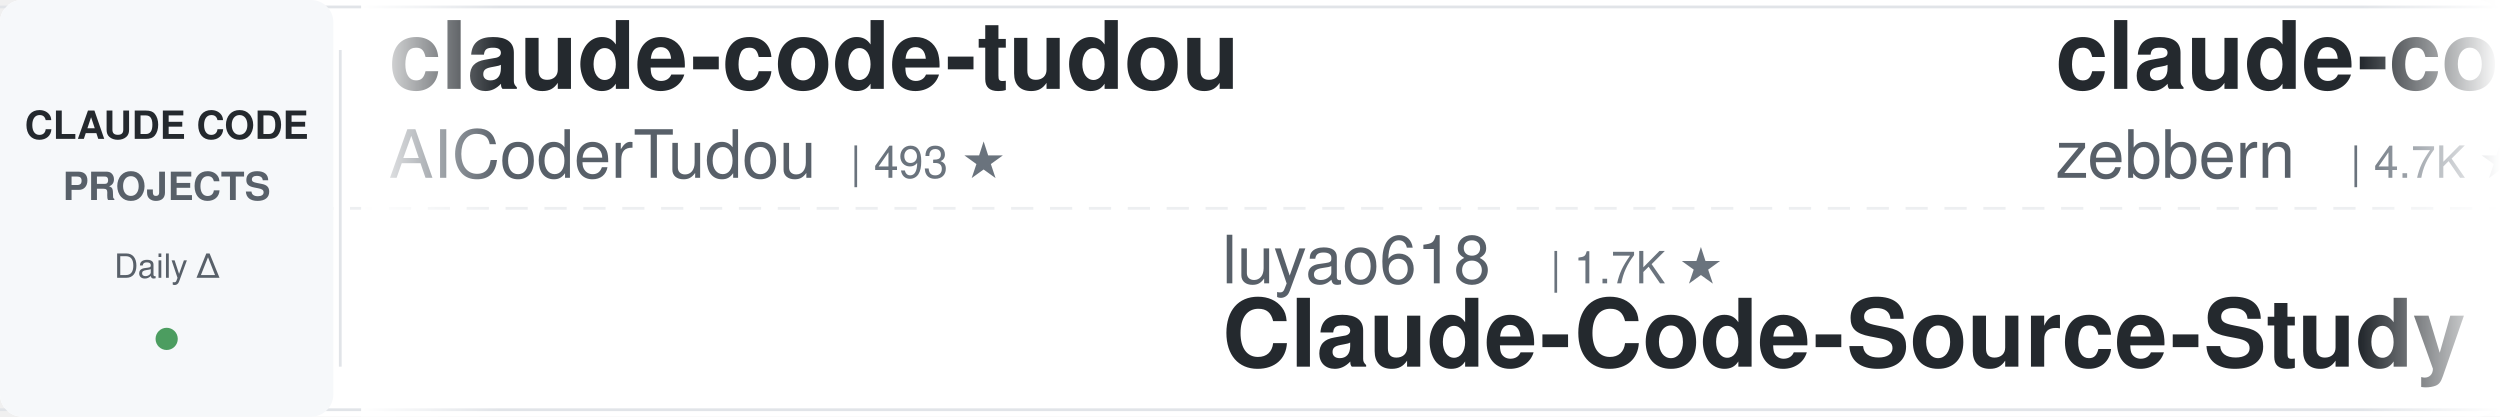
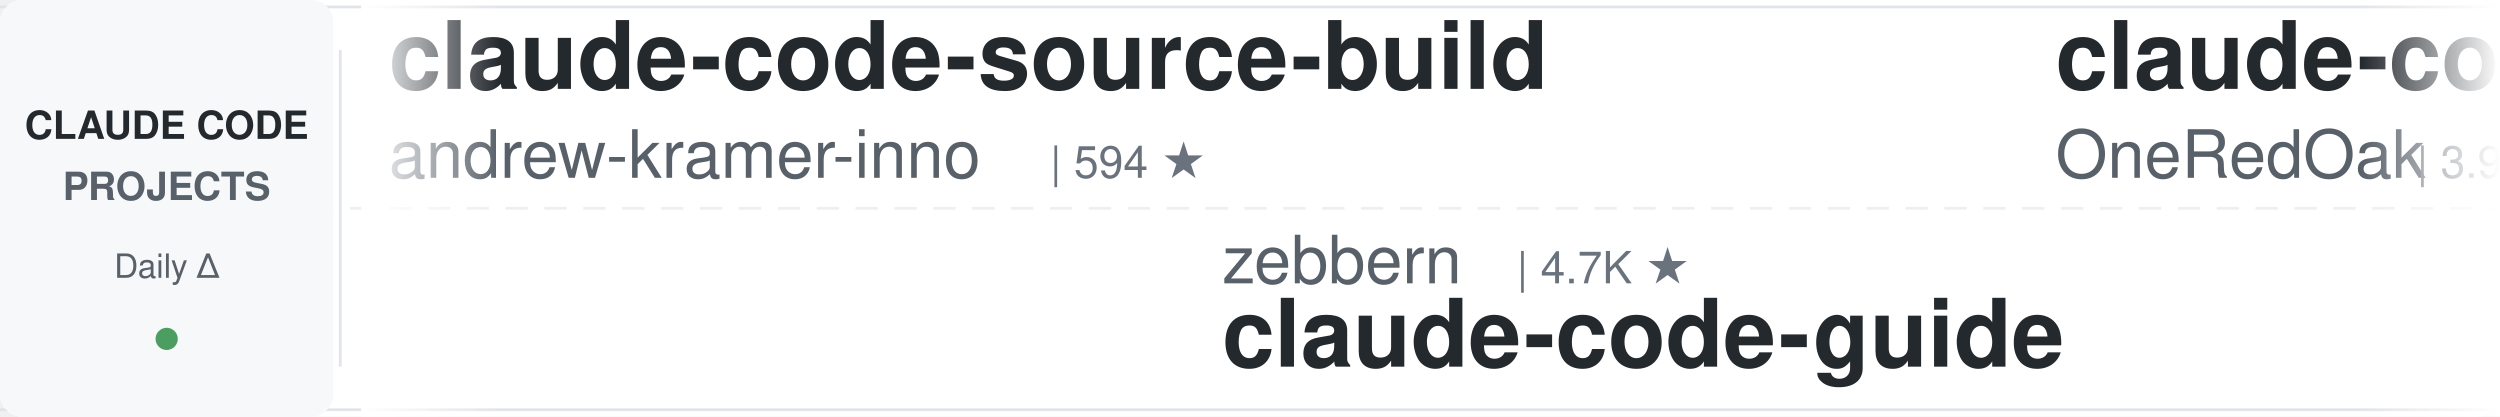
<svg xmlns="http://www.w3.org/2000/svg" width="900" height="150">
  <defs>
    <linearGradient id="leftFade" x1="0%" y1="0%" x2="100%" y2="0%">
      <stop offset="0%" style="stop-color:#ffffff;stop-opacity:1" />
      <stop offset="100%" style="stop-color:#ffffff;stop-opacity:0" />
    </linearGradient>
    <linearGradient id="rightFade" x1="0%" y1="0%" x2="100%" y2="0%">
      <stop offset="0%" style="stop-color:#ffffff;stop-opacity:0" />
      <stop offset="100%" style="stop-color:#ffffff;stop-opacity:1" />
    </linearGradient>
  </defs>
  <rect width="900" height="150" fill="#ffffff" rx="8" />
  <rect x="0" y="2" width="900" height="1" fill="#e1e4e8" />
  <rect x="0" y="147" width="900" height="1" fill="#e1e4e8" />
  <line x1="0" y1="75" x2="900" y2="75" stroke="#e1e4e8" stroke-width="1" stroke-dasharray="8 6" opacity="0.6" />
  <rect x="0" y="0" width="120" height="150" fill="#f6f8fa" rx="8" />
  <text x="60" y="50" font-family="-apple-system, BlinkMacSystemFont, 'Segoe UI', Helvetica, Arial, sans-serif" font-size="14" font-weight="600" fill="#24292e" text-anchor="middle">CLAUDE CODE</text>
  <text x="60" y="72" font-family="-apple-system, BlinkMacSystemFont, 'Segoe UI', Helvetica, Arial, sans-serif" font-size="14" font-weight="600" fill="#586069" text-anchor="middle">PROJECTS</text>
  <text x="60" y="100" font-family="-apple-system, BlinkMacSystemFont, 'Segoe UI', Helvetica, Arial, sans-serif" font-size="12" font-weight="500" fill="#586069" text-anchor="middle">Daily Δ</text>
  <circle cx="60" cy="122" r="4" fill="#22863a" opacity="0.8" />
  <rect x="122" y="18" width="1" height="114" fill="#e1e4e8" />
  <clipPath id="tickerClip">
    <rect x="130" y="0" width="770" height="150" />
  </clipPath>
  <g clip-path="url(#tickerClip)">
    <g id="tickerItems">
      <animateTransform attributeName="transform" attributeType="XML" type="translate" from="0 0" to="-3000 0" dur="54s" repeatCount="indefinite" />
      <g transform="translate(0, 0)">
-         <text x="140" y="32" font-family="-apple-system, BlinkMacSystemFont, 'Segoe UI', Helvetica, Arial, sans-serif" font-size="34" font-weight="600" fill="#24292e">claude-code-tudou</text>
-         <text x="140" y="64" font-family="-apple-system, BlinkMacSystemFont, 'Segoe UI', Helvetica, Arial, sans-serif" font-size="24" font-weight="400" fill="#586069">AICoderTudou</text>
-         <text x="306" y="64" font-family="-apple-system, BlinkMacSystemFont, 'Segoe UI', Helvetica, Arial, sans-serif" font-size="16" font-weight="500" fill="#6a737d">| 493 ★</text>
+         <text x="140" y="32" font-family="-apple-system, BlinkMacSystemFont, 'Segoe UI', Helvetica, Arial, sans-serif" font-size="34" font-weight="600" fill="#24292e">claude-code-source-build</text>
+         <text x="140" y="64" font-family="-apple-system, BlinkMacSystemFont, 'Segoe UI', Helvetica, Arial, sans-serif" font-size="24" font-weight="400" fill="#586069">andrew-kramer-inno</text>
+         <text x="378" y="64" font-family="-apple-system, BlinkMacSystemFont, 'Segoe UI', Helvetica, Arial, sans-serif" font-size="16" font-weight="500" fill="#6a737d">| 594 ★</text>
      </g>
      <g transform="translate(300, 0)">
-         <text x="140" y="102" font-family="-apple-system, BlinkMacSystemFont, 'Segoe UI', Helvetica, Arial, sans-serif" font-size="24" font-weight="400" fill="#586069">luyao618</text>
-         <text x="258" y="102" font-family="-apple-system, BlinkMacSystemFont, 'Segoe UI', Helvetica, Arial, sans-serif" font-size="16" font-weight="500" fill="#6a737d">| 1.7K ★</text>
-         <text x="140" y="132" font-family="-apple-system, BlinkMacSystemFont, 'Segoe UI', Helvetica, Arial, sans-serif" font-size="34" font-weight="600" fill="#24292e">Claude-Code-Source-Study</text>
+         <text x="140" y="102" font-family="-apple-system, BlinkMacSystemFont, 'Segoe UI', Helvetica, Arial, sans-serif" font-size="24" font-weight="400" fill="#586069">zebbern</text>
+         <text x="246" y="102" font-family="-apple-system, BlinkMacSystemFont, 'Segoe UI', Helvetica, Arial, sans-serif" font-size="16" font-weight="500" fill="#6a737d">| 4.7K ★</text>
+         <text x="140" y="132" font-family="-apple-system, BlinkMacSystemFont, 'Segoe UI', Helvetica, Arial, sans-serif" font-size="34" font-weight="600" fill="#24292e">claude-code-guide</text>
      </g>
      <g transform="translate(600, 0)">
-         <text x="140" y="32" font-family="-apple-system, BlinkMacSystemFont, 'Segoe UI', Helvetica, Arial, sans-serif" font-size="34" font-weight="600" fill="#24292e">claude-code-guide</text>
-         <text x="140" y="64" font-family="-apple-system, BlinkMacSystemFont, 'Segoe UI', Helvetica, Arial, sans-serif" font-size="24" font-weight="400" fill="#586069">zebbern</text>
-         <text x="246" y="64" font-family="-apple-system, BlinkMacSystemFont, 'Segoe UI', Helvetica, Arial, sans-serif" font-size="16" font-weight="500" fill="#6a737d">| 4.7K ★</text>
+         <text x="140" y="32" font-family="-apple-system, BlinkMacSystemFont, 'Segoe UI', Helvetica, Arial, sans-serif" font-size="34" font-weight="600" fill="#24292e">claude-code-workflows</text>
+         <text x="140" y="64" font-family="-apple-system, BlinkMacSystemFont, 'Segoe UI', Helvetica, Arial, sans-serif" font-size="24" font-weight="400" fill="#586069">OneRedOak</text>
+         <text x="270" y="64" font-family="-apple-system, BlinkMacSystemFont, 'Segoe UI', Helvetica, Arial, sans-serif" font-size="16" font-weight="500" fill="#6a737d">| 3.9K ★</text>
      </g>
      <g transform="translate(900, 0)">
-         <text x="140" y="102" font-family="-apple-system, BlinkMacSystemFont, 'Segoe UI', Helvetica, Arial, sans-serif" font-size="24" font-weight="400" fill="#586069">WorldFlowAI</text>
-         <text x="294" y="102" font-family="-apple-system, BlinkMacSystemFont, 'Segoe UI', Helvetica, Arial, sans-serif" font-size="16" font-weight="500" fill="#6a737d">| 5.3K ★</text>
-         <text x="140" y="132" font-family="-apple-system, BlinkMacSystemFont, 'Segoe UI', Helvetica, Arial, sans-serif" font-size="34" font-weight="600" fill="#24292e">everything-claude-code</text>
+         <text x="140" y="102" font-family="-apple-system, BlinkMacSystemFont, 'Segoe UI', Helvetica, Arial, sans-serif" font-size="24" font-weight="400" fill="#586069">ponponon</text>
+         <text x="258" y="102" font-family="-apple-system, BlinkMacSystemFont, 'Segoe UI', Helvetica, Arial, sans-serif" font-size="16" font-weight="500" fill="#6a737d">| 2.3K ★</text>
+         <text x="140" y="132" font-family="-apple-system, BlinkMacSystemFont, 'Segoe UI', Helvetica, Arial, sans-serif" font-size="34" font-weight="600" fill="#24292e">claude_code_src</text>
      </g>
      <g transform="translate(1200, 0)">
-         <text x="140" y="32" font-family="-apple-system, BlinkMacSystemFont, 'Segoe UI', Helvetica, Arial, sans-serif" font-size="34" font-weight="600" fill="#24292e">system_prompts_leaks</text>
-         <text x="140" y="64" font-family="-apple-system, BlinkMacSystemFont, 'Segoe UI', Helvetica, Arial, sans-serif" font-size="24" font-weight="400" fill="#586069">asgeirtj</text>
-         <text x="258" y="64" font-family="-apple-system, BlinkMacSystemFont, 'Segoe UI', Helvetica, Arial, sans-serif" font-size="16" font-weight="500" fill="#6a737d">| 70.1K ★</text>
-       </g>
-       <g transform="translate(1500, 0)">
-         <text x="140" y="102" font-family="-apple-system, BlinkMacSystemFont, 'Segoe UI', Helvetica, Arial, sans-serif" font-size="24" font-weight="400" fill="#586069">edmund-io</text>
-         <text x="270" y="102" font-family="-apple-system, BlinkMacSystemFont, 'Segoe UI', Helvetica, Arial, sans-serif" font-size="16" font-weight="500" fill="#6a737d">| 1.5K ★</text>
-         <text x="140" y="132" font-family="-apple-system, BlinkMacSystemFont, 'Segoe UI', Helvetica, Arial, sans-serif" font-size="34" font-weight="600" fill="#24292e">edmunds-claude-code</text>
-       </g>
-       <g transform="translate(1800, 0)">
-         <text x="140" y="32" font-family="-apple-system, BlinkMacSystemFont, 'Segoe UI', Helvetica, Arial, sans-serif" font-size="34" font-weight="600" fill="#24292e">claude-code-reverse</text>
-         <text x="140" y="64" font-family="-apple-system, BlinkMacSystemFont, 'Segoe UI', Helvetica, Arial, sans-serif" font-size="24" font-weight="400" fill="#586069">Yuyz0112</text>
-         <text x="258" y="64" font-family="-apple-system, BlinkMacSystemFont, 'Segoe UI', Helvetica, Arial, sans-serif" font-size="16" font-weight="500" fill="#6a737d">| 2.4K ★</text>
-       </g>
-       <g transform="translate(2100, 0)">
-         <text x="140" y="102" font-family="-apple-system, BlinkMacSystemFont, 'Segoe UI', Helvetica, Arial, sans-serif" font-size="24" font-weight="400" fill="#586069">Windy3f3f3f3f</text>
-         <text x="318" y="102" font-family="-apple-system, BlinkMacSystemFont, 'Segoe UI', Helvetica, Arial, sans-serif" font-size="16" font-weight="500" fill="#6a737d">| 2.8K ★</text>
-         <text x="140" y="132" font-family="-apple-system, BlinkMacSystemFont, 'Segoe UI', Helvetica, Arial, sans-serif" font-size="34" font-weight="600" fill="#24292e">claude-code-from-scratch</text>
-       </g>
-       <g transform="translate(2400, 0)">
        <text x="140" y="32" font-family="-apple-system, BlinkMacSystemFont, 'Segoe UI', Helvetica, Arial, sans-serif" font-size="34" font-weight="600" fill="#24292e">claude-code-security-rev...</text>
        <text x="140" y="64" font-family="-apple-system, BlinkMacSystemFont, 'Segoe UI', Helvetica, Arial, sans-serif" font-size="24" font-weight="400" fill="#586069">anthropics</text>
        <text x="282" y="64" font-family="-apple-system, BlinkMacSystemFont, 'Segoe UI', Helvetica, Arial, sans-serif" font-size="16" font-weight="500" fill="#6a737d">| 6.5K ★</text>
      </g>
+       <g transform="translate(1500, 0)">
+         <text x="140" y="102" font-family="-apple-system, BlinkMacSystemFont, 'Segoe UI', Helvetica, Arial, sans-serif" font-size="24" font-weight="400" fill="#586069">xu-xiang</text>
+         <text x="258" y="102" font-family="-apple-system, BlinkMacSystemFont, 'Segoe UI', Helvetica, Arial, sans-serif" font-size="16" font-weight="500" fill="#6a737d">| 2.0K ★</text>
+         <text x="140" y="132" font-family="-apple-system, BlinkMacSystemFont, 'Segoe UI', Helvetica, Arial, sans-serif" font-size="34" font-weight="600" fill="#24292e">everything-claude-code-z...</text>
+       </g>
+       <g transform="translate(1800, 0)">
+         <text x="140" y="32" font-family="-apple-system, BlinkMacSystemFont, 'Segoe UI', Helvetica, Arial, sans-serif" font-size="34" font-weight="600" fill="#24292e">claude-code-best-practic...</text>
+         <text x="140" y="64" font-family="-apple-system, BlinkMacSystemFont, 'Segoe UI', Helvetica, Arial, sans-serif" font-size="24" font-weight="400" fill="#586069">shanraisshan</text>
+         <text x="306" y="64" font-family="-apple-system, BlinkMacSystemFont, 'Segoe UI', Helvetica, Arial, sans-serif" font-size="16" font-weight="500" fill="#6a737d">| 67.9K ★</text>
+       </g>
+       <g transform="translate(2100, 0)">
+         <text x="140" y="102" font-family="-apple-system, BlinkMacSystemFont, 'Segoe UI', Helvetica, Arial, sans-serif" font-size="24" font-weight="400" fill="#586069">kodu-ai</text>
+         <text x="246" y="102" font-family="-apple-system, BlinkMacSystemFont, 'Segoe UI', Helvetica, Arial, sans-serif" font-size="16" font-weight="500" fill="#6a737d">| 5.2K ★</text>
+         <text x="140" y="132" font-family="-apple-system, BlinkMacSystemFont, 'Segoe UI', Helvetica, Arial, sans-serif" font-size="34" font-weight="600" fill="#24292e">claude-coder</text>
+       </g>
+       <g transform="translate(2400, 0)">
+         <text x="140" y="32" font-family="-apple-system, BlinkMacSystemFont, 'Segoe UI', Helvetica, Arial, sans-serif" font-size="34" font-weight="600" fill="#24292e">claude-code-video-toolki...</text>
+         <text x="140" y="64" font-family="-apple-system, BlinkMacSystemFont, 'Segoe UI', Helvetica, Arial, sans-serif" font-size="24" font-weight="400" fill="#586069">digitalsamba</text>
+         <text x="306" y="64" font-family="-apple-system, BlinkMacSystemFont, 'Segoe UI', Helvetica, Arial, sans-serif" font-size="16" font-weight="500" fill="#6a737d">| 2.3K ★</text>
+       </g>
      <g transform="translate(2700, 0)">
-         <text x="140" y="102" font-family="-apple-system, BlinkMacSystemFont, 'Segoe UI', Helvetica, Arial, sans-serif" font-size="24" font-weight="400" fill="#586069">Pimzino</text>
-         <text x="246" y="102" font-family="-apple-system, BlinkMacSystemFont, 'Segoe UI', Helvetica, Arial, sans-serif" font-size="16" font-weight="500" fill="#6a737d">| 3.9K ★</text>
-         <text x="140" y="132" font-family="-apple-system, BlinkMacSystemFont, 'Segoe UI', Helvetica, Arial, sans-serif" font-size="34" font-weight="600" fill="#24292e">claude-code-spec-workflo...</text>
+         <text x="140" y="102" font-family="-apple-system, BlinkMacSystemFont, 'Segoe UI', Helvetica, Arial, sans-serif" font-size="24" font-weight="400" fill="#586069">hangsman</text>
+         <text x="258" y="102" font-family="-apple-system, BlinkMacSystemFont, 'Segoe UI', Helvetica, Arial, sans-serif" font-size="16" font-weight="500" fill="#6a737d">| 799 ★</text>
+         <text x="140" y="132" font-family="-apple-system, BlinkMacSystemFont, 'Segoe UI', Helvetica, Arial, sans-serif" font-size="34" font-weight="600" fill="#24292e">claude-code-source</text>
      </g>
      <g transform="translate(3000, 0)">
-         <text x="140" y="32" font-family="-apple-system, BlinkMacSystemFont, 'Segoe UI', Helvetica, Arial, sans-serif" font-size="34" font-weight="600" fill="#24292e">claude-code-tudou</text>
-         <text x="140" y="64" font-family="-apple-system, BlinkMacSystemFont, 'Segoe UI', Helvetica, Arial, sans-serif" font-size="24" font-weight="400" fill="#586069">AICoderTudou</text>
-         <text x="306" y="64" font-family="-apple-system, BlinkMacSystemFont, 'Segoe UI', Helvetica, Arial, sans-serif" font-size="16" font-weight="500" fill="#6a737d">| 493 ★</text>
+         <text x="140" y="32" font-family="-apple-system, BlinkMacSystemFont, 'Segoe UI', Helvetica, Arial, sans-serif" font-size="34" font-weight="600" fill="#24292e">claude-code-source-build</text>
+         <text x="140" y="64" font-family="-apple-system, BlinkMacSystemFont, 'Segoe UI', Helvetica, Arial, sans-serif" font-size="24" font-weight="400" fill="#586069">andrew-kramer-inno</text>
+         <text x="378" y="64" font-family="-apple-system, BlinkMacSystemFont, 'Segoe UI', Helvetica, Arial, sans-serif" font-size="16" font-weight="500" fill="#6a737d">| 594 ★</text>
      </g>
      <g transform="translate(3300, 0)">
-         <text x="140" y="102" font-family="-apple-system, BlinkMacSystemFont, 'Segoe UI', Helvetica, Arial, sans-serif" font-size="24" font-weight="400" fill="#586069">luyao618</text>
-         <text x="258" y="102" font-family="-apple-system, BlinkMacSystemFont, 'Segoe UI', Helvetica, Arial, sans-serif" font-size="16" font-weight="500" fill="#6a737d">| 1.7K ★</text>
-         <text x="140" y="132" font-family="-apple-system, BlinkMacSystemFont, 'Segoe UI', Helvetica, Arial, sans-serif" font-size="34" font-weight="600" fill="#24292e">Claude-Code-Source-Study</text>
+         <text x="140" y="102" font-family="-apple-system, BlinkMacSystemFont, 'Segoe UI', Helvetica, Arial, sans-serif" font-size="24" font-weight="400" fill="#586069">zebbern</text>
+         <text x="246" y="102" font-family="-apple-system, BlinkMacSystemFont, 'Segoe UI', Helvetica, Arial, sans-serif" font-size="16" font-weight="500" fill="#6a737d">| 4.7K ★</text>
+         <text x="140" y="132" font-family="-apple-system, BlinkMacSystemFont, 'Segoe UI', Helvetica, Arial, sans-serif" font-size="34" font-weight="600" fill="#24292e">claude-code-guide</text>
      </g>
      <g transform="translate(3600, 0)">
-         <text x="140" y="32" font-family="-apple-system, BlinkMacSystemFont, 'Segoe UI', Helvetica, Arial, sans-serif" font-size="34" font-weight="600" fill="#24292e">claude-code-guide</text>
-         <text x="140" y="64" font-family="-apple-system, BlinkMacSystemFont, 'Segoe UI', Helvetica, Arial, sans-serif" font-size="24" font-weight="400" fill="#586069">zebbern</text>
-         <text x="246" y="64" font-family="-apple-system, BlinkMacSystemFont, 'Segoe UI', Helvetica, Arial, sans-serif" font-size="16" font-weight="500" fill="#6a737d">| 4.7K ★</text>
+         <text x="140" y="32" font-family="-apple-system, BlinkMacSystemFont, 'Segoe UI', Helvetica, Arial, sans-serif" font-size="34" font-weight="600" fill="#24292e">claude-code-workflows</text>
+         <text x="140" y="64" font-family="-apple-system, BlinkMacSystemFont, 'Segoe UI', Helvetica, Arial, sans-serif" font-size="24" font-weight="400" fill="#586069">OneRedOak</text>
+         <text x="270" y="64" font-family="-apple-system, BlinkMacSystemFont, 'Segoe UI', Helvetica, Arial, sans-serif" font-size="16" font-weight="500" fill="#6a737d">| 3.9K ★</text>
      </g>
      <g transform="translate(3900, 0)">
-         <text x="140" y="102" font-family="-apple-system, BlinkMacSystemFont, 'Segoe UI', Helvetica, Arial, sans-serif" font-size="24" font-weight="400" fill="#586069">WorldFlowAI</text>
-         <text x="294" y="102" font-family="-apple-system, BlinkMacSystemFont, 'Segoe UI', Helvetica, Arial, sans-serif" font-size="16" font-weight="500" fill="#6a737d">| 5.3K ★</text>
-         <text x="140" y="132" font-family="-apple-system, BlinkMacSystemFont, 'Segoe UI', Helvetica, Arial, sans-serif" font-size="34" font-weight="600" fill="#24292e">everything-claude-code</text>
+         <text x="140" y="102" font-family="-apple-system, BlinkMacSystemFont, 'Segoe UI', Helvetica, Arial, sans-serif" font-size="24" font-weight="400" fill="#586069">ponponon</text>
+         <text x="258" y="102" font-family="-apple-system, BlinkMacSystemFont, 'Segoe UI', Helvetica, Arial, sans-serif" font-size="16" font-weight="500" fill="#6a737d">| 2.3K ★</text>
+         <text x="140" y="132" font-family="-apple-system, BlinkMacSystemFont, 'Segoe UI', Helvetica, Arial, sans-serif" font-size="34" font-weight="600" fill="#24292e">claude_code_src</text>
      </g>
    </g>
  </g>
  <rect x="130" y="0" width="50" height="150" fill="url(#leftFade)" />
  <rect x="850" y="0" width="50" height="150" fill="url(#rightFade)" />
</svg>
